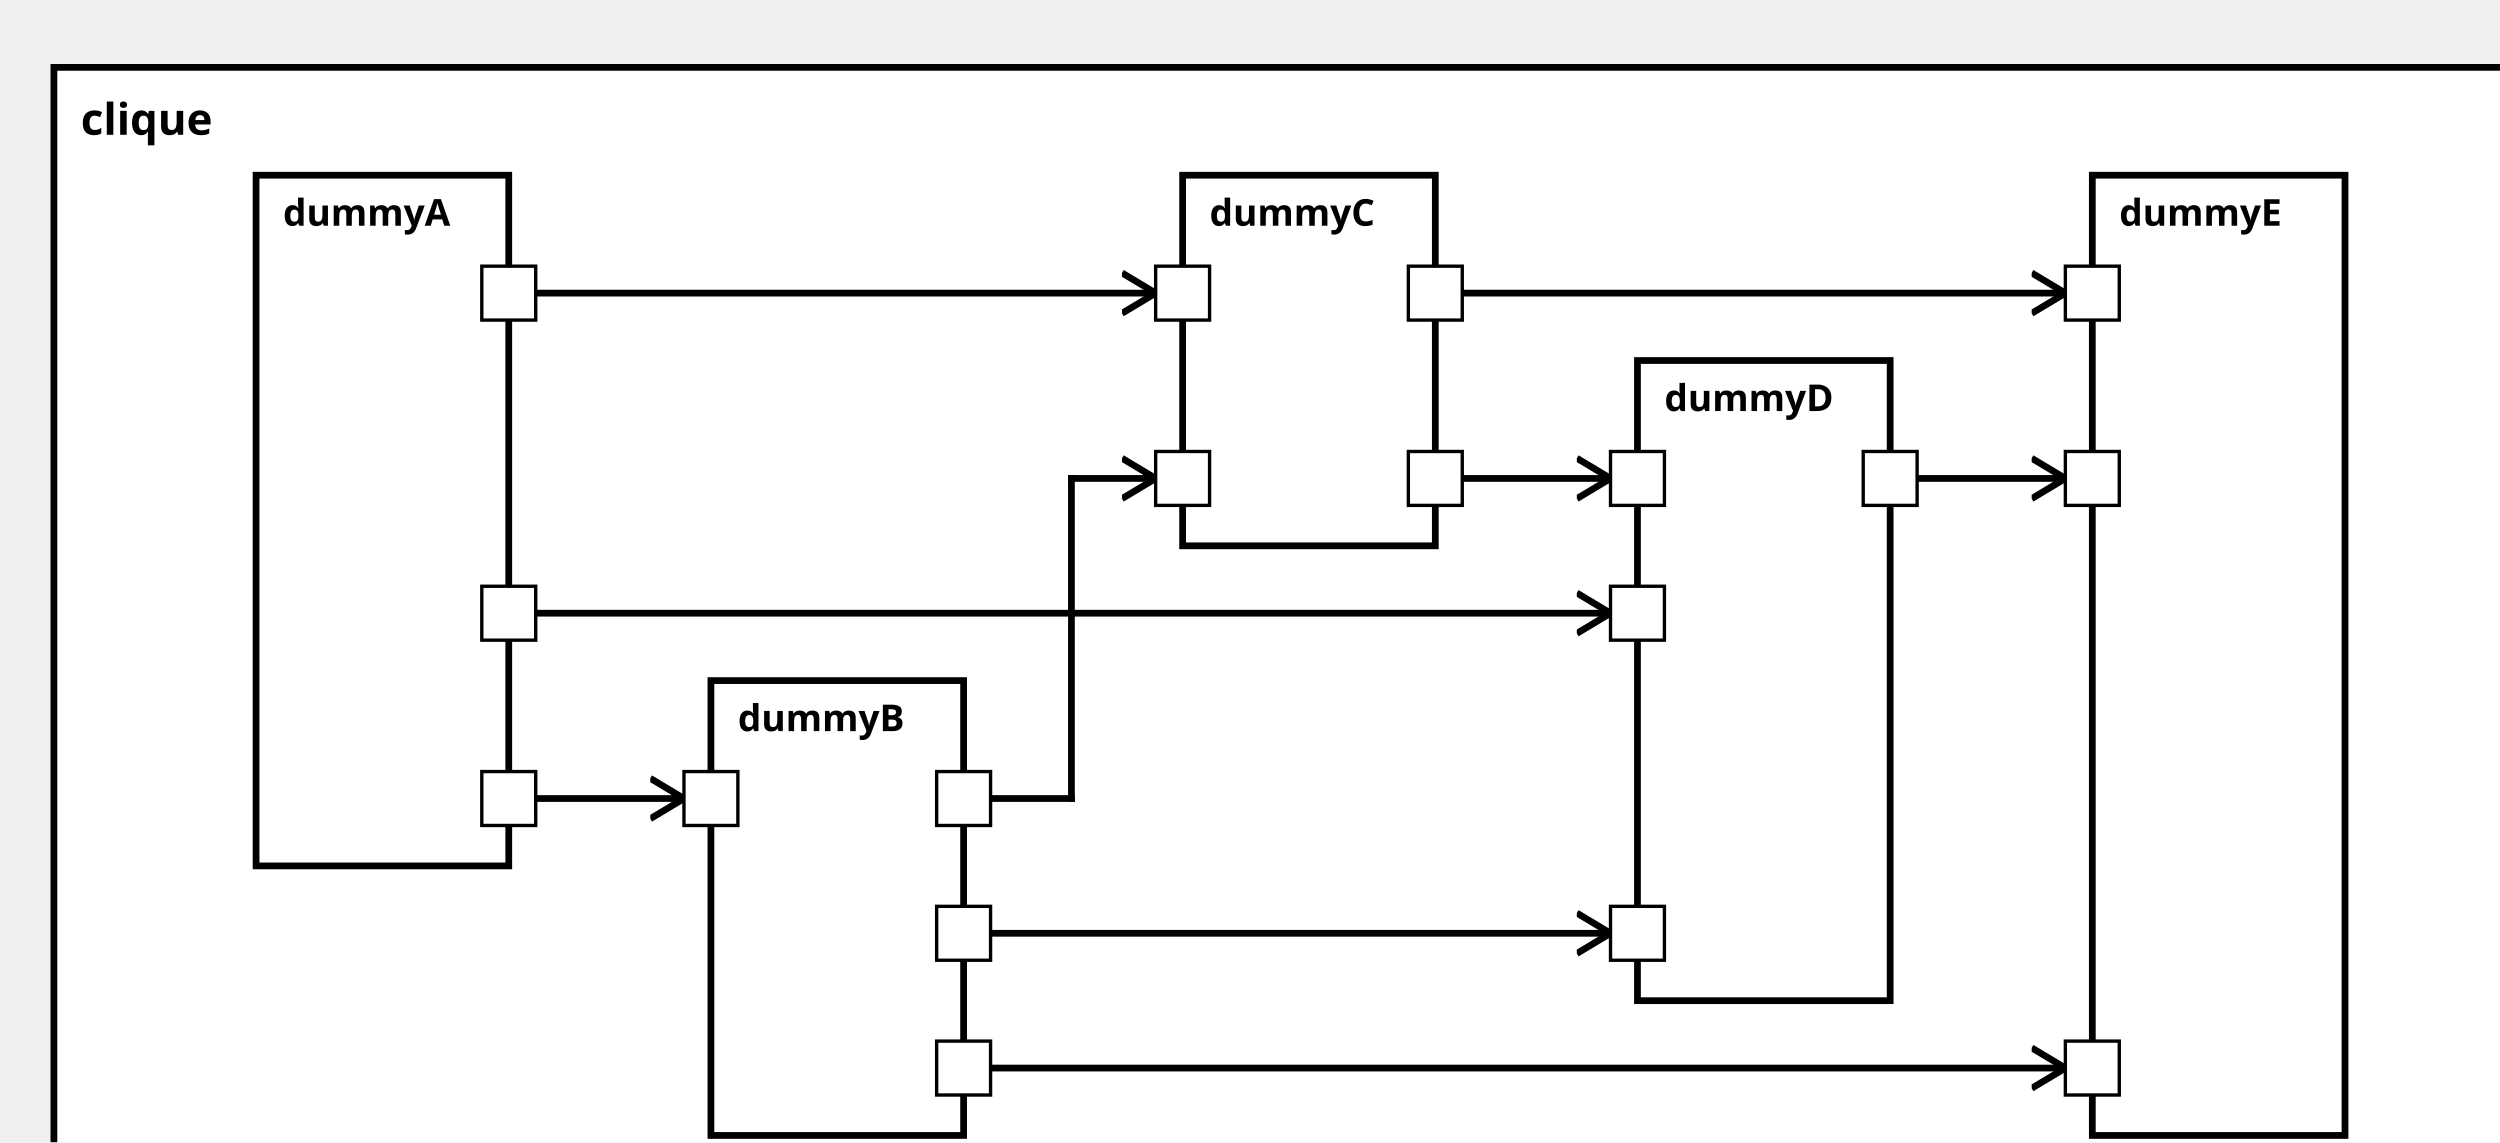
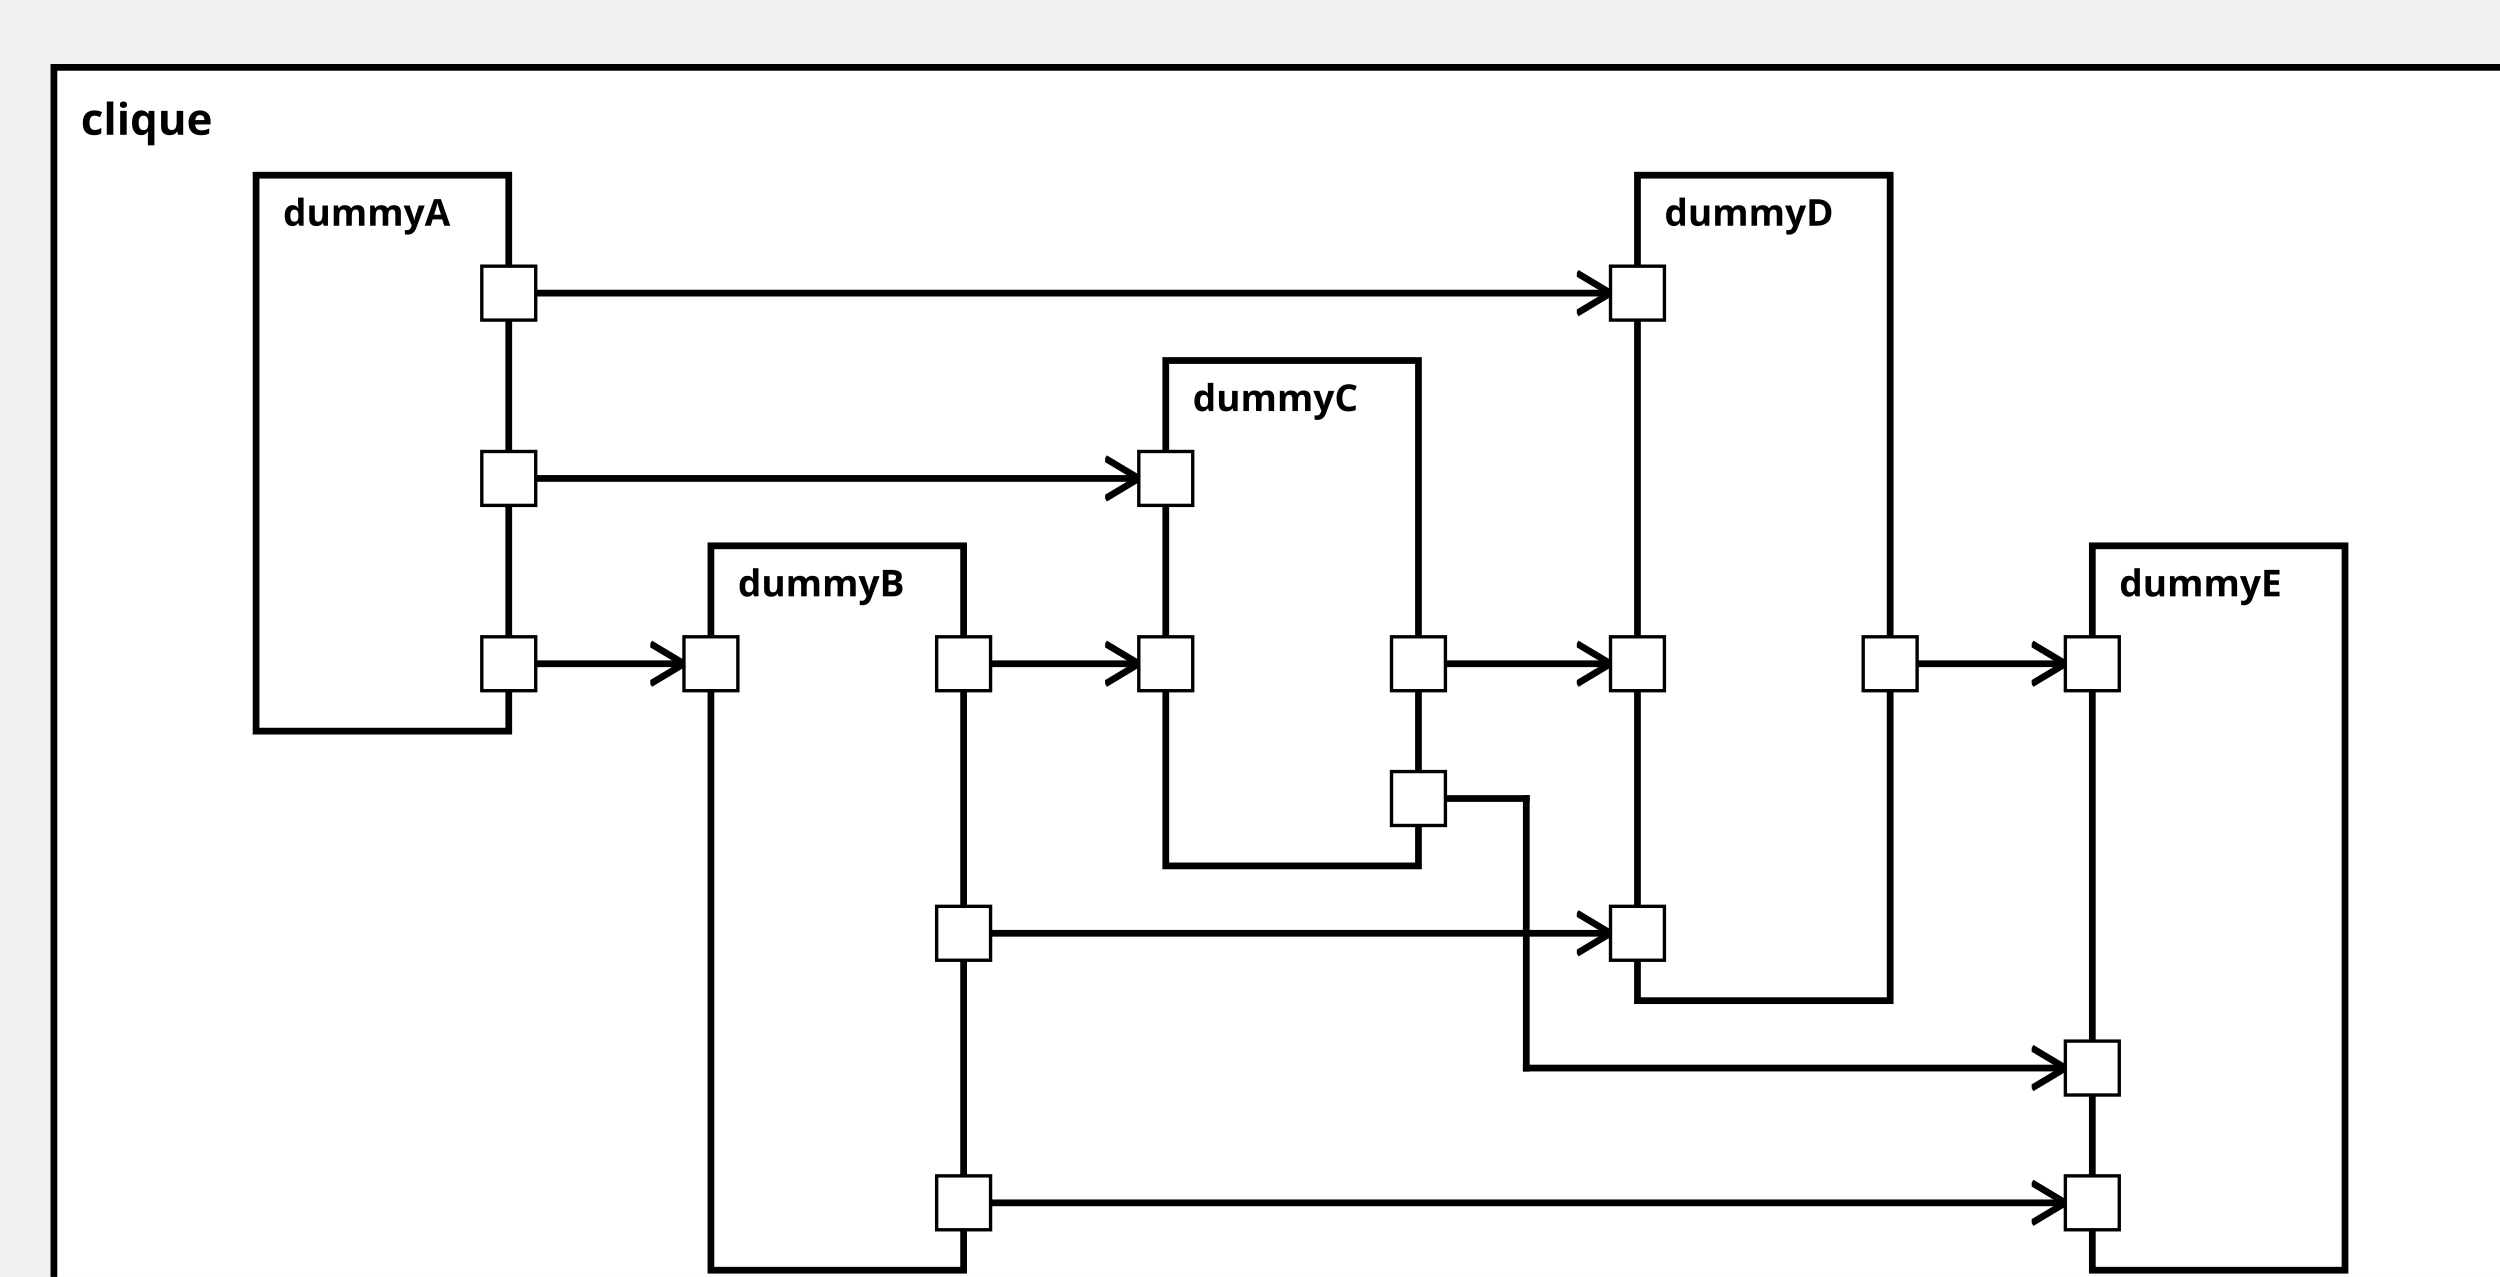
<svg xmlns="http://www.w3.org/2000/svg" xmlns:xlink="http://www.w3.org/1999/xlink" width="100%" height="100%" version="1.1">
  <svg version="1.1">
    <g transform="translate(16 20)">
-       <rect id="70" width="740" height="337" style="fill:white;stroke:black;stroke-width:2;fill-opacity:1.0;stroke-opacity:1.0" />
+       <rect id="70" width="740" height="377" style="fill:white;stroke:black;stroke-width:2;fill-opacity:1.0;stroke-opacity:1.0" />
      <text x="8" y="20" style="font-weight: bold" font-family="Verdana" font-size="13" fill="black">
            clique
    </text>
    </g>
  </svg>
  <g transform="translate(76 52)">
-     <rect data-name="testManuelSchrick.split.clique.dummyA" id="72" width="75" height="205" style="fill:white;stroke:black;stroke-width:2;fill-opacity:1.0;stroke-opacity:1.0" />
+     <rect data-name="testManuelSchrick.split.clique.dummyA" id="72" width="75" height="165" style="fill:white;stroke:black;stroke-width:2;fill-opacity:1.0;stroke-opacity:1.0" />
    <text x="8" y="15" alignment-baseline="middle" style="font-weight: bold" font-family="Verdana" font-size="11" fill="black">
    dummyA
    </text>
  </g>
-   <g transform="translate(211 202)">
-     <rect data-name="testManuelSchrick.split.clique.dummyB" id="73" width="75" height="135" style="fill:white;stroke:black;stroke-width:2;fill-opacity:1.0;stroke-opacity:1.0" />
+   <g transform="translate(211 162)">
+     <rect data-name="testManuelSchrick.split.clique.dummyB" id="73" width="75" height="215" style="fill:white;stroke:black;stroke-width:2;fill-opacity:1.0;stroke-opacity:1.0" />
    <text x="8" y="15" alignment-baseline="middle" style="font-weight: bold" font-family="Verdana" font-size="11" fill="black">
    dummyB
    </text>
  </g>
-   <g transform="translate(351 52)">
-     <rect data-name="testManuelSchrick.split.clique.dummyC" id="74" width="75" height="110" style="fill:white;stroke:black;stroke-width:2;fill-opacity:1.0;stroke-opacity:1.0" />
+   <g transform="translate(346 107)">
+     <rect data-name="testManuelSchrick.split.clique.dummyC" id="74" width="75" height="150" style="fill:white;stroke:black;stroke-width:2;fill-opacity:1.0;stroke-opacity:1.0" />
    <text x="8" y="15" alignment-baseline="middle" style="font-weight: bold" font-family="Verdana" font-size="11" fill="black">
    dummyC
    </text>
  </g>
-   <g transform="translate(486 107)">
-     <rect data-name="testManuelSchrick.split.clique.dummyD" id="75" width="75" height="190" style="fill:white;stroke:black;stroke-width:2;fill-opacity:1.0;stroke-opacity:1.0" />
+   <g transform="translate(486 52)">
+     <rect data-name="testManuelSchrick.split.clique.dummyD" id="75" width="75" height="245" style="fill:white;stroke:black;stroke-width:2;fill-opacity:1.0;stroke-opacity:1.0" />
    <text x="8" y="15" alignment-baseline="middle" style="font-weight: bold" font-family="Verdana" font-size="11" fill="black">
    dummyD
    </text>
  </g>
-   <g transform="translate(621 52)">
-     <rect data-name="testManuelSchrick.split.clique.dummyE" id="76" width="75" height="285" style="fill:white;stroke:black;stroke-width:2;fill-opacity:1.0;stroke-opacity:1.0" />
+   <g transform="translate(621 162)">
+     <rect data-name="testManuelSchrick.split.clique.dummyE" id="76" width="75" height="215" style="fill:white;stroke:black;stroke-width:2;fill-opacity:1.0;stroke-opacity:1.0" />
    <text x="8" y="15" alignment-baseline="middle" style="font-weight: bold" font-family="Verdana" font-size="11" fill="black">
    dummyE
    </text>
  </g>
  <defs>
    <marker id="0,0,0" markerWidth="13" markerHeight="13" refX="5" refY="5" orient="auto">
      <polyline points="0,2 5,5 0,8" style="fill:none; stroke:rgb(0,0,0);                     stroke-width:1" />
    </marker>
  </defs>
-   <line stroke-linecap="square" x1="151" y1="237" x2="203" y2="237" style="stroke:rgb(0, 0,0);             stroke-width:2;                 marker-end: url(#0,0,0)             " />
-   <line stroke-linecap="square" x1="151" y1="87" x2="343" y2="87" style="stroke:rgb(0, 0,0);             stroke-width:2;                 marker-end: url(#0,0,0)             " />
-   <line stroke-linecap="square" x1="151" y1="182" x2="478" y2="182" style="stroke:rgb(0, 0,0);             stroke-width:2;                 marker-end: url(#0,0,0)             " />
-   <line stroke-linecap="square" x1="286" y1="237" x2="318" y2="237" style="stroke:rgb(0, 0,0);             stroke-width:2; " />
-   <line stroke-linecap="square" x1="318" y1="237" x2="318" y2="142" style="stroke:rgb(0, 0,0);             stroke-width:2; " />
-   <line stroke-linecap="square" x1="318" y1="142" x2="343" y2="142" style="stroke:rgb(0, 0,0);             stroke-width:2;                 marker-end: url(#0,0,0)             " />
+   <line stroke-linecap="square" x1="151" y1="197" x2="203" y2="197" style="stroke:rgb(0, 0,0);             stroke-width:2;                 marker-end: url(#0,0,0)             " />
+   <line stroke-linecap="square" x1="151" y1="142" x2="338" y2="142" style="stroke:rgb(0, 0,0);             stroke-width:2;                 marker-end: url(#0,0,0)             " />
+   <line stroke-linecap="square" x1="151" y1="87" x2="478" y2="87" style="stroke:rgb(0, 0,0);             stroke-width:2;                 marker-end: url(#0,0,0)             " />
+   <line stroke-linecap="square" x1="286" y1="197" x2="338" y2="197" style="stroke:rgb(0, 0,0);             stroke-width:2;                 marker-end: url(#0,0,0)             " />
  <line stroke-linecap="square" x1="286" y1="277" x2="478" y2="277" style="stroke:rgb(0, 0,0);             stroke-width:2;                 marker-end: url(#0,0,0)             " />
-   <line stroke-linecap="square" x1="286" y1="317" x2="613" y2="317" style="stroke:rgb(0, 0,0);             stroke-width:2;                 marker-end: url(#0,0,0)             " />
-   <line stroke-linecap="square" x1="426" y1="142" x2="478" y2="142" style="stroke:rgb(0, 0,0);             stroke-width:2;                 marker-end: url(#0,0,0)             " />
-   <line stroke-linecap="square" x1="426" y1="87" x2="613" y2="87" style="stroke:rgb(0, 0,0);             stroke-width:2;                 marker-end: url(#0,0,0)             " />
-   <line stroke-linecap="square" x1="561" y1="142" x2="613" y2="142" style="stroke:rgb(0, 0,0);             stroke-width:2;                 marker-end: url(#0,0,0)             " />
+   <line stroke-linecap="square" x1="286" y1="357" x2="613" y2="357" style="stroke:rgb(0, 0,0);             stroke-width:2;                 marker-end: url(#0,0,0)             " />
+   <line stroke-linecap="square" x1="421" y1="197" x2="478" y2="197" style="stroke:rgb(0, 0,0);             stroke-width:2;                 marker-end: url(#0,0,0)             " />
+   <line stroke-linecap="square" x1="421" y1="237" x2="453" y2="237" style="stroke:rgb(0, 0,0);             stroke-width:2; " />
+   <line stroke-linecap="square" x1="453" y1="237" x2="453" y2="317" style="stroke:rgb(0, 0,0);             stroke-width:2; " />
+   <line stroke-linecap="square" x1="453" y1="317" x2="613" y2="317" style="stroke:rgb(0, 0,0);             stroke-width:2;                 marker-end: url(#0,0,0)             " />
+   <line stroke-linecap="square" x1="561" y1="197" x2="613" y2="197" style="stroke:rgb(0, 0,0);             stroke-width:2;                 marker-end: url(#0,0,0)             " />
  <defs>
    <rect id="port" x="0" y="0" width="16" height="16" style="fill:white;stroke:rgb(0,0,0);stroke-width:1;fill-opacity:1.0;stroke-opacity:1.0" />
  </defs>
-   <use x="143" y="229" xlink:href="#port" />
-   <text text-anchor="end" alignment-baseline="middle" x="140" y="239" transform="rotate(0,140,239)" style="font-weight: regular" font-family="Verdana" font-size="9" fill="black">
+   <use x="143" y="189" xlink:href="#port" />
+   <text text-anchor="end" alignment-baseline="middle" x="140" y="199" transform="rotate(0,140,199)" style="font-weight: regular" font-family="Verdana" font-size="9" fill="black">
+ 
+ </text>
+   <use x="143" y="134" xlink:href="#port" />
+   <text text-anchor="end" alignment-baseline="middle" x="140" y="144" transform="rotate(0,140,144)" style="font-weight: regular" font-family="Verdana" font-size="9" fill="black">

</text>
  <use x="143" y="79" xlink:href="#port" />
  <text text-anchor="end" alignment-baseline="middle" x="140" y="89" transform="rotate(0,140,89)" style="font-weight: regular" font-family="Verdana" font-size="9" fill="black">

</text>
-   <use x="143" y="174" xlink:href="#port" />
-   <text text-anchor="end" alignment-baseline="middle" x="140" y="184" transform="rotate(0,140,184)" style="font-weight: regular" font-family="Verdana" font-size="9" fill="black">
+   <use x="203" y="189" xlink:href="#port" />
+   <text text-anchor="start" alignment-baseline="middle" x="222" y="199" transform="rotate(0,222,199)" style="font-weight: regular" font-family="Verdana" font-size="9" fill="black">

</text>
-   <use x="203" y="229" xlink:href="#port" />
-   <text text-anchor="start" alignment-baseline="middle" x="222" y="239" transform="rotate(0,222,239)" style="font-weight: regular" font-family="Verdana" font-size="9" fill="black">
- 
- </text>
-   <use x="278" y="229" xlink:href="#port" />
-   <text text-anchor="end" alignment-baseline="middle" x="275" y="239" transform="rotate(0,275,239)" style="font-weight: regular" font-family="Verdana" font-size="9" fill="black">
+   <use x="278" y="189" xlink:href="#port" />
+   <text text-anchor="end" alignment-baseline="middle" x="275" y="199" transform="rotate(0,275,199)" style="font-weight: regular" font-family="Verdana" font-size="9" fill="black">

</text>
  <use x="278" y="269" xlink:href="#port" />
  <text text-anchor="end" alignment-baseline="middle" x="275" y="279" transform="rotate(0,275,279)" style="font-weight: regular" font-family="Verdana" font-size="9" fill="black">

</text>
-   <use x="278" y="309" xlink:href="#port" />
-   <text text-anchor="end" alignment-baseline="middle" x="275" y="319" transform="rotate(0,275,319)" style="font-weight: regular" font-family="Verdana" font-size="9" fill="black">
+   <use x="278" y="349" xlink:href="#port" />
+   <text text-anchor="end" alignment-baseline="middle" x="275" y="359" transform="rotate(0,275,359)" style="font-weight: regular" font-family="Verdana" font-size="9" fill="black">

</text>
-   <use x="343" y="79" xlink:href="#port" />
-   <text text-anchor="start" alignment-baseline="middle" x="362" y="89" transform="rotate(0,362,89)" style="font-weight: regular" font-family="Verdana" font-size="9" fill="black">
+   <use x="338" y="134" xlink:href="#port" />
+   <text text-anchor="start" alignment-baseline="middle" x="357" y="144" transform="rotate(0,357,144)" style="font-weight: regular" font-family="Verdana" font-size="9" fill="black">

</text>
-   <use x="343" y="134" xlink:href="#port" />
-   <text text-anchor="start" alignment-baseline="middle" x="362" y="144" transform="rotate(0,362,144)" style="font-weight: regular" font-family="Verdana" font-size="9" fill="black">
+   <use x="338" y="189" xlink:href="#port" />
+   <text text-anchor="start" alignment-baseline="middle" x="357" y="199" transform="rotate(0,357,199)" style="font-weight: regular" font-family="Verdana" font-size="9" fill="black">

</text>
-   <use x="418" y="134" xlink:href="#port" />
-   <text text-anchor="end" alignment-baseline="middle" x="415" y="144" transform="rotate(0,415,144)" style="font-weight: regular" font-family="Verdana" font-size="9" fill="black">
+   <use x="413" y="189" xlink:href="#port" />
+   <text text-anchor="end" alignment-baseline="middle" x="410" y="199" transform="rotate(0,410,199)" style="font-weight: regular" font-family="Verdana" font-size="9" fill="black">

</text>
-   <use x="418" y="79" xlink:href="#port" />
-   <text text-anchor="end" alignment-baseline="middle" x="415" y="89" transform="rotate(0,415,89)" style="font-weight: regular" font-family="Verdana" font-size="9" fill="black">
+   <use x="413" y="229" xlink:href="#port" />
+   <text text-anchor="end" alignment-baseline="middle" x="410" y="239" transform="rotate(0,410,239)" style="font-weight: regular" font-family="Verdana" font-size="9" fill="black">

</text>
-   <use x="478" y="174" xlink:href="#port" />
-   <text text-anchor="start" alignment-baseline="middle" x="497" y="184" transform="rotate(0,497,184)" style="font-weight: regular" font-family="Verdana" font-size="9" fill="black">
+   <use x="478" y="79" xlink:href="#port" />
+   <text text-anchor="start" alignment-baseline="middle" x="497" y="89" transform="rotate(0,497,89)" style="font-weight: regular" font-family="Verdana" font-size="9" fill="black">

</text>
  <use x="478" y="269" xlink:href="#port" />
  <text text-anchor="start" alignment-baseline="middle" x="497" y="279" transform="rotate(0,497,279)" style="font-weight: regular" font-family="Verdana" font-size="9" fill="black">

</text>
-   <use x="478" y="134" xlink:href="#port" />
-   <text text-anchor="start" alignment-baseline="middle" x="497" y="144" transform="rotate(0,497,144)" style="font-weight: regular" font-family="Verdana" font-size="9" fill="black">
+   <use x="478" y="189" xlink:href="#port" />
+   <text text-anchor="start" alignment-baseline="middle" x="497" y="199" transform="rotate(0,497,199)" style="font-weight: regular" font-family="Verdana" font-size="9" fill="black">

</text>
-   <use x="553" y="134" xlink:href="#port" />
-   <text text-anchor="end" alignment-baseline="middle" x="550" y="144" transform="rotate(0,550,144)" style="font-weight: regular" font-family="Verdana" font-size="9" fill="black">
+   <use x="553" y="189" xlink:href="#port" />
+   <text text-anchor="end" alignment-baseline="middle" x="550" y="199" transform="rotate(0,550,199)" style="font-weight: regular" font-family="Verdana" font-size="9" fill="black">
+ 
+ </text>
+   <use x="613" y="349" xlink:href="#port" />
+   <text text-anchor="start" alignment-baseline="middle" x="632" y="359" transform="rotate(0,632,359)" style="font-weight: regular" font-family="Verdana" font-size="9" fill="black">

</text>
  <use x="613" y="309" xlink:href="#port" />
  <text text-anchor="start" alignment-baseline="middle" x="632" y="319" transform="rotate(0,632,319)" style="font-weight: regular" font-family="Verdana" font-size="9" fill="black">

</text>
-   <use x="613" y="79" xlink:href="#port" />
-   <text text-anchor="start" alignment-baseline="middle" x="632" y="89" transform="rotate(0,632,89)" style="font-weight: regular" font-family="Verdana" font-size="9" fill="black">
- 
- </text>
-   <use x="613" y="134" xlink:href="#port" />
-   <text text-anchor="start" alignment-baseline="middle" x="632" y="144" transform="rotate(0,632,144)" style="font-weight: regular" font-family="Verdana" font-size="9" fill="black">
+   <use x="613" y="189" xlink:href="#port" />
+   <text text-anchor="start" alignment-baseline="middle" x="632" y="199" transform="rotate(0,632,199)" style="font-weight: regular" font-family="Verdana" font-size="9" fill="black">

</text>
</svg>
